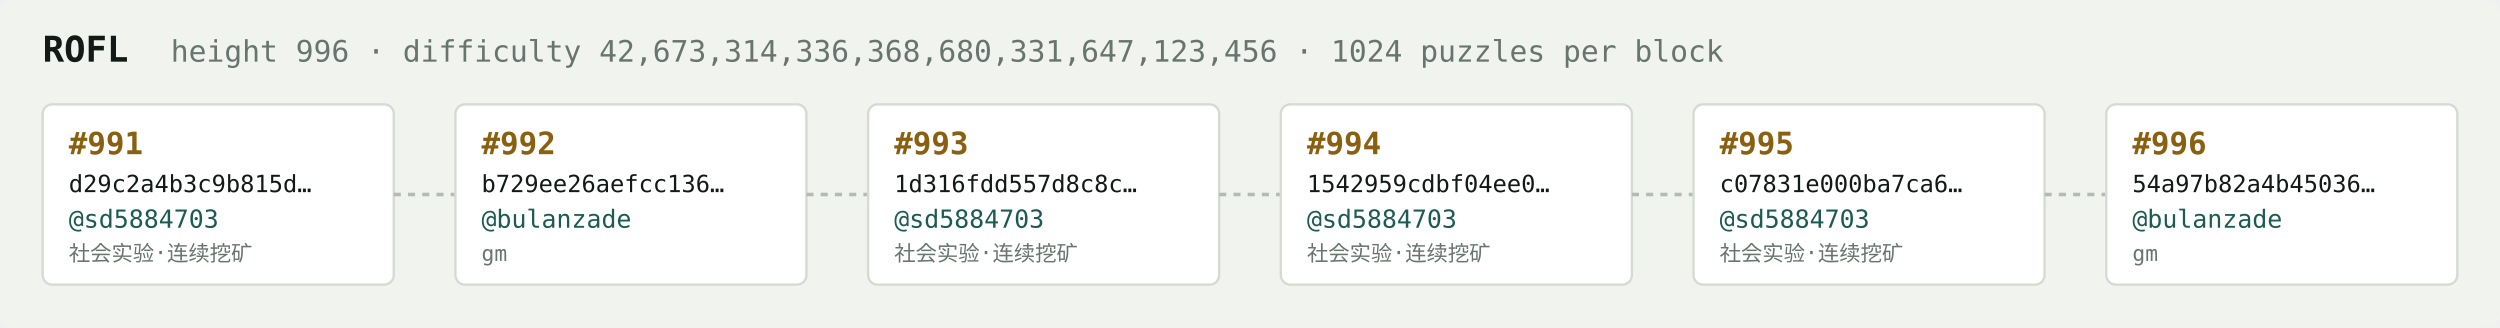
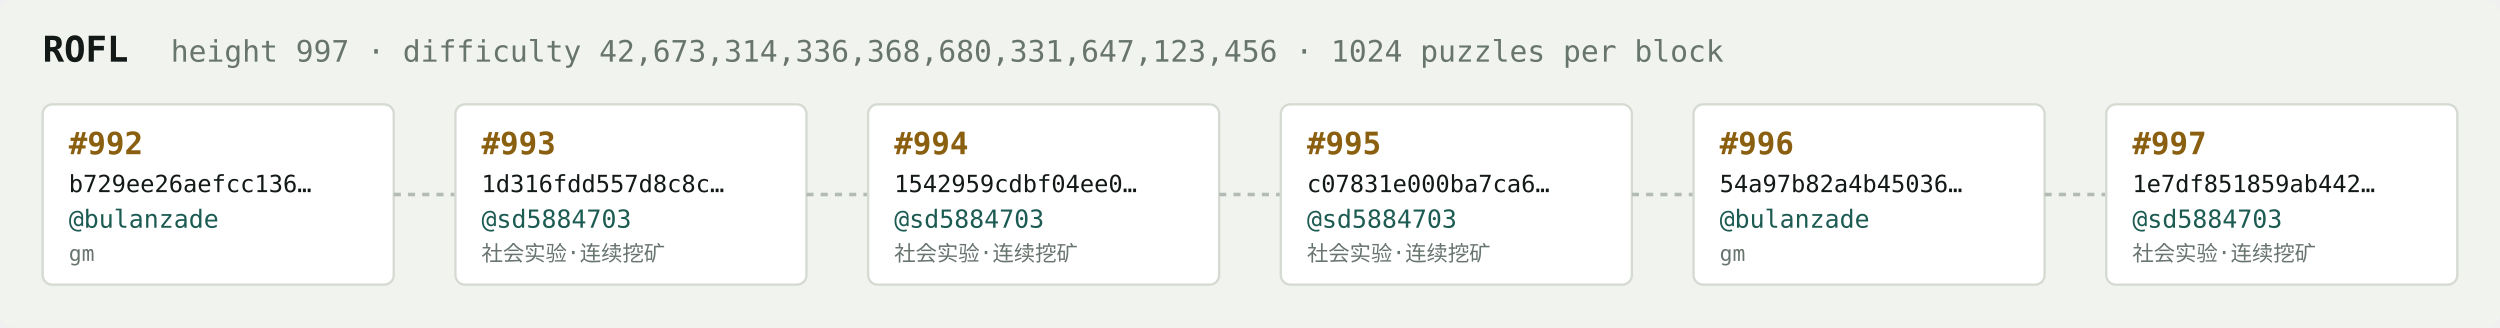
<svg xmlns="http://www.w3.org/2000/svg" width="1054" height="138" viewBox="0 0 1054 138" font-family="ui-monospace,SFMono-Regular,Menlo,monospace">
  <rect fill="#f1f3ef" width="1054" height="138" rx="6" />
  <text x="18" y="26" fill="#121916" font-size="15" font-weight="700">ROFL</text>
-   <text x="72" y="26" fill="#68746e" font-size="12.5">height 996 · difficulty 42,673,314,336,368,680,331,647,123,456 · 1024 puzzles per block</text>
+   <text x="72" y="26" fill="#68746e" font-size="12.5">height 997 · difficulty 42,673,314,336,368,680,331,647,123,456 · 1024 puzzles per block</text>
  <rect x="18" y="44" width="148" height="76" rx="4" fill="#ffffff" stroke="#d5dbd2" stroke-width="1" />
-   <text x="29" y="65" fill="#8a5f10" font-size="13" font-weight="700">#991</text>
-   <text x="29" y="81" fill="#121916" font-size="10">d29c2a4b3c9b815d…</text>
-   <text x="29" y="96" fill="#1c5b52" font-size="10.5">@sd5884703</text>
-   <text x="29" y="110" fill="#68746e" font-size="9">社会实验·连续挖矿</text>
+   <text x="29" y="65" fill="#8a5f10" font-size="13" font-weight="700">#992</text>
+   <text x="29" y="81" fill="#121916" font-size="10">b729ee26aefcc136…</text>
+   <text x="29" y="96" fill="#1c5b52" font-size="10.5">@bulanzade</text>
+   <text x="29" y="110" fill="#68746e" font-size="9">gm</text>
  <line x1="166" y1="82.0" x2="192" y2="82.0" stroke="#b3bcb4" stroke-width="1.5" stroke-dasharray="3 3" />
  <rect x="192" y="44" width="148" height="76" rx="4" fill="#ffffff" stroke="#d5dbd2" stroke-width="1" />
-   <text x="203" y="65" fill="#8a5f10" font-size="13" font-weight="700">#992</text>
-   <text x="203" y="81" fill="#121916" font-size="10">b729ee26aefcc136…</text>
-   <text x="203" y="96" fill="#1c5b52" font-size="10.5">@bulanzade</text>
-   <text x="203" y="110" fill="#68746e" font-size="9">gm</text>
+   <text x="203" y="65" fill="#8a5f10" font-size="13" font-weight="700">#993</text>
+   <text x="203" y="81" fill="#121916" font-size="10">1d316fdd557d8c8c…</text>
+   <text x="203" y="96" fill="#1c5b52" font-size="10.5">@sd5884703</text>
+   <text x="203" y="110" fill="#68746e" font-size="9">社会实验·连续挖矿</text>
  <line x1="340" y1="82.0" x2="366" y2="82.0" stroke="#b3bcb4" stroke-width="1.5" stroke-dasharray="3 3" />
  <rect x="366" y="44" width="148" height="76" rx="4" fill="#ffffff" stroke="#d5dbd2" stroke-width="1" />
-   <text x="377" y="65" fill="#8a5f10" font-size="13" font-weight="700">#993</text>
-   <text x="377" y="81" fill="#121916" font-size="10">1d316fdd557d8c8c…</text>
+   <text x="377" y="65" fill="#8a5f10" font-size="13" font-weight="700">#994</text>
+   <text x="377" y="81" fill="#121916" font-size="10">1542959cdbf04ee0…</text>
  <text x="377" y="96" fill="#1c5b52" font-size="10.5">@sd5884703</text>
  <text x="377" y="110" fill="#68746e" font-size="9">社会实验·连续挖矿</text>
  <line x1="514" y1="82.0" x2="540" y2="82.0" stroke="#b3bcb4" stroke-width="1.5" stroke-dasharray="3 3" />
  <rect x="540" y="44" width="148" height="76" rx="4" fill="#ffffff" stroke="#d5dbd2" stroke-width="1" />
-   <text x="551" y="65" fill="#8a5f10" font-size="13" font-weight="700">#994</text>
-   <text x="551" y="81" fill="#121916" font-size="10">1542959cdbf04ee0…</text>
+   <text x="551" y="65" fill="#8a5f10" font-size="13" font-weight="700">#995</text>
+   <text x="551" y="81" fill="#121916" font-size="10">c07831e000ba7ca6…</text>
  <text x="551" y="96" fill="#1c5b52" font-size="10.5">@sd5884703</text>
  <text x="551" y="110" fill="#68746e" font-size="9">社会实验·连续挖矿</text>
  <line x1="688" y1="82.0" x2="714" y2="82.0" stroke="#b3bcb4" stroke-width="1.5" stroke-dasharray="3 3" />
  <rect x="714" y="44" width="148" height="76" rx="4" fill="#ffffff" stroke="#d5dbd2" stroke-width="1" />
-   <text x="725" y="65" fill="#8a5f10" font-size="13" font-weight="700">#995</text>
-   <text x="725" y="81" fill="#121916" font-size="10">c07831e000ba7ca6…</text>
-   <text x="725" y="96" fill="#1c5b52" font-size="10.5">@sd5884703</text>
-   <text x="725" y="110" fill="#68746e" font-size="9">社会实验·连续挖矿</text>
+   <text x="725" y="65" fill="#8a5f10" font-size="13" font-weight="700">#996</text>
+   <text x="725" y="81" fill="#121916" font-size="10">54a97b82a4b45036…</text>
+   <text x="725" y="96" fill="#1c5b52" font-size="10.5">@bulanzade</text>
+   <text x="725" y="110" fill="#68746e" font-size="9">gm</text>
  <line x1="862" y1="82.0" x2="888" y2="82.0" stroke="#b3bcb4" stroke-width="1.5" stroke-dasharray="3 3" />
  <rect x="888" y="44" width="148" height="76" rx="4" fill="#ffffff" stroke="#d5dbd2" stroke-width="1" />
-   <text x="899" y="65" fill="#8a5f10" font-size="13" font-weight="700">#996</text>
-   <text x="899" y="81" fill="#121916" font-size="10">54a97b82a4b45036…</text>
-   <text x="899" y="96" fill="#1c5b52" font-size="10.5">@bulanzade</text>
-   <text x="899" y="110" fill="#68746e" font-size="9">gm</text>
+   <text x="899" y="65" fill="#8a5f10" font-size="13" font-weight="700">#997</text>
+   <text x="899" y="81" fill="#121916" font-size="10">1e7df851859ab442…</text>
+   <text x="899" y="96" fill="#1c5b52" font-size="10.5">@sd5884703</text>
+   <text x="899" y="110" fill="#68746e" font-size="9">社会实验·连续挖矿</text>
</svg>
